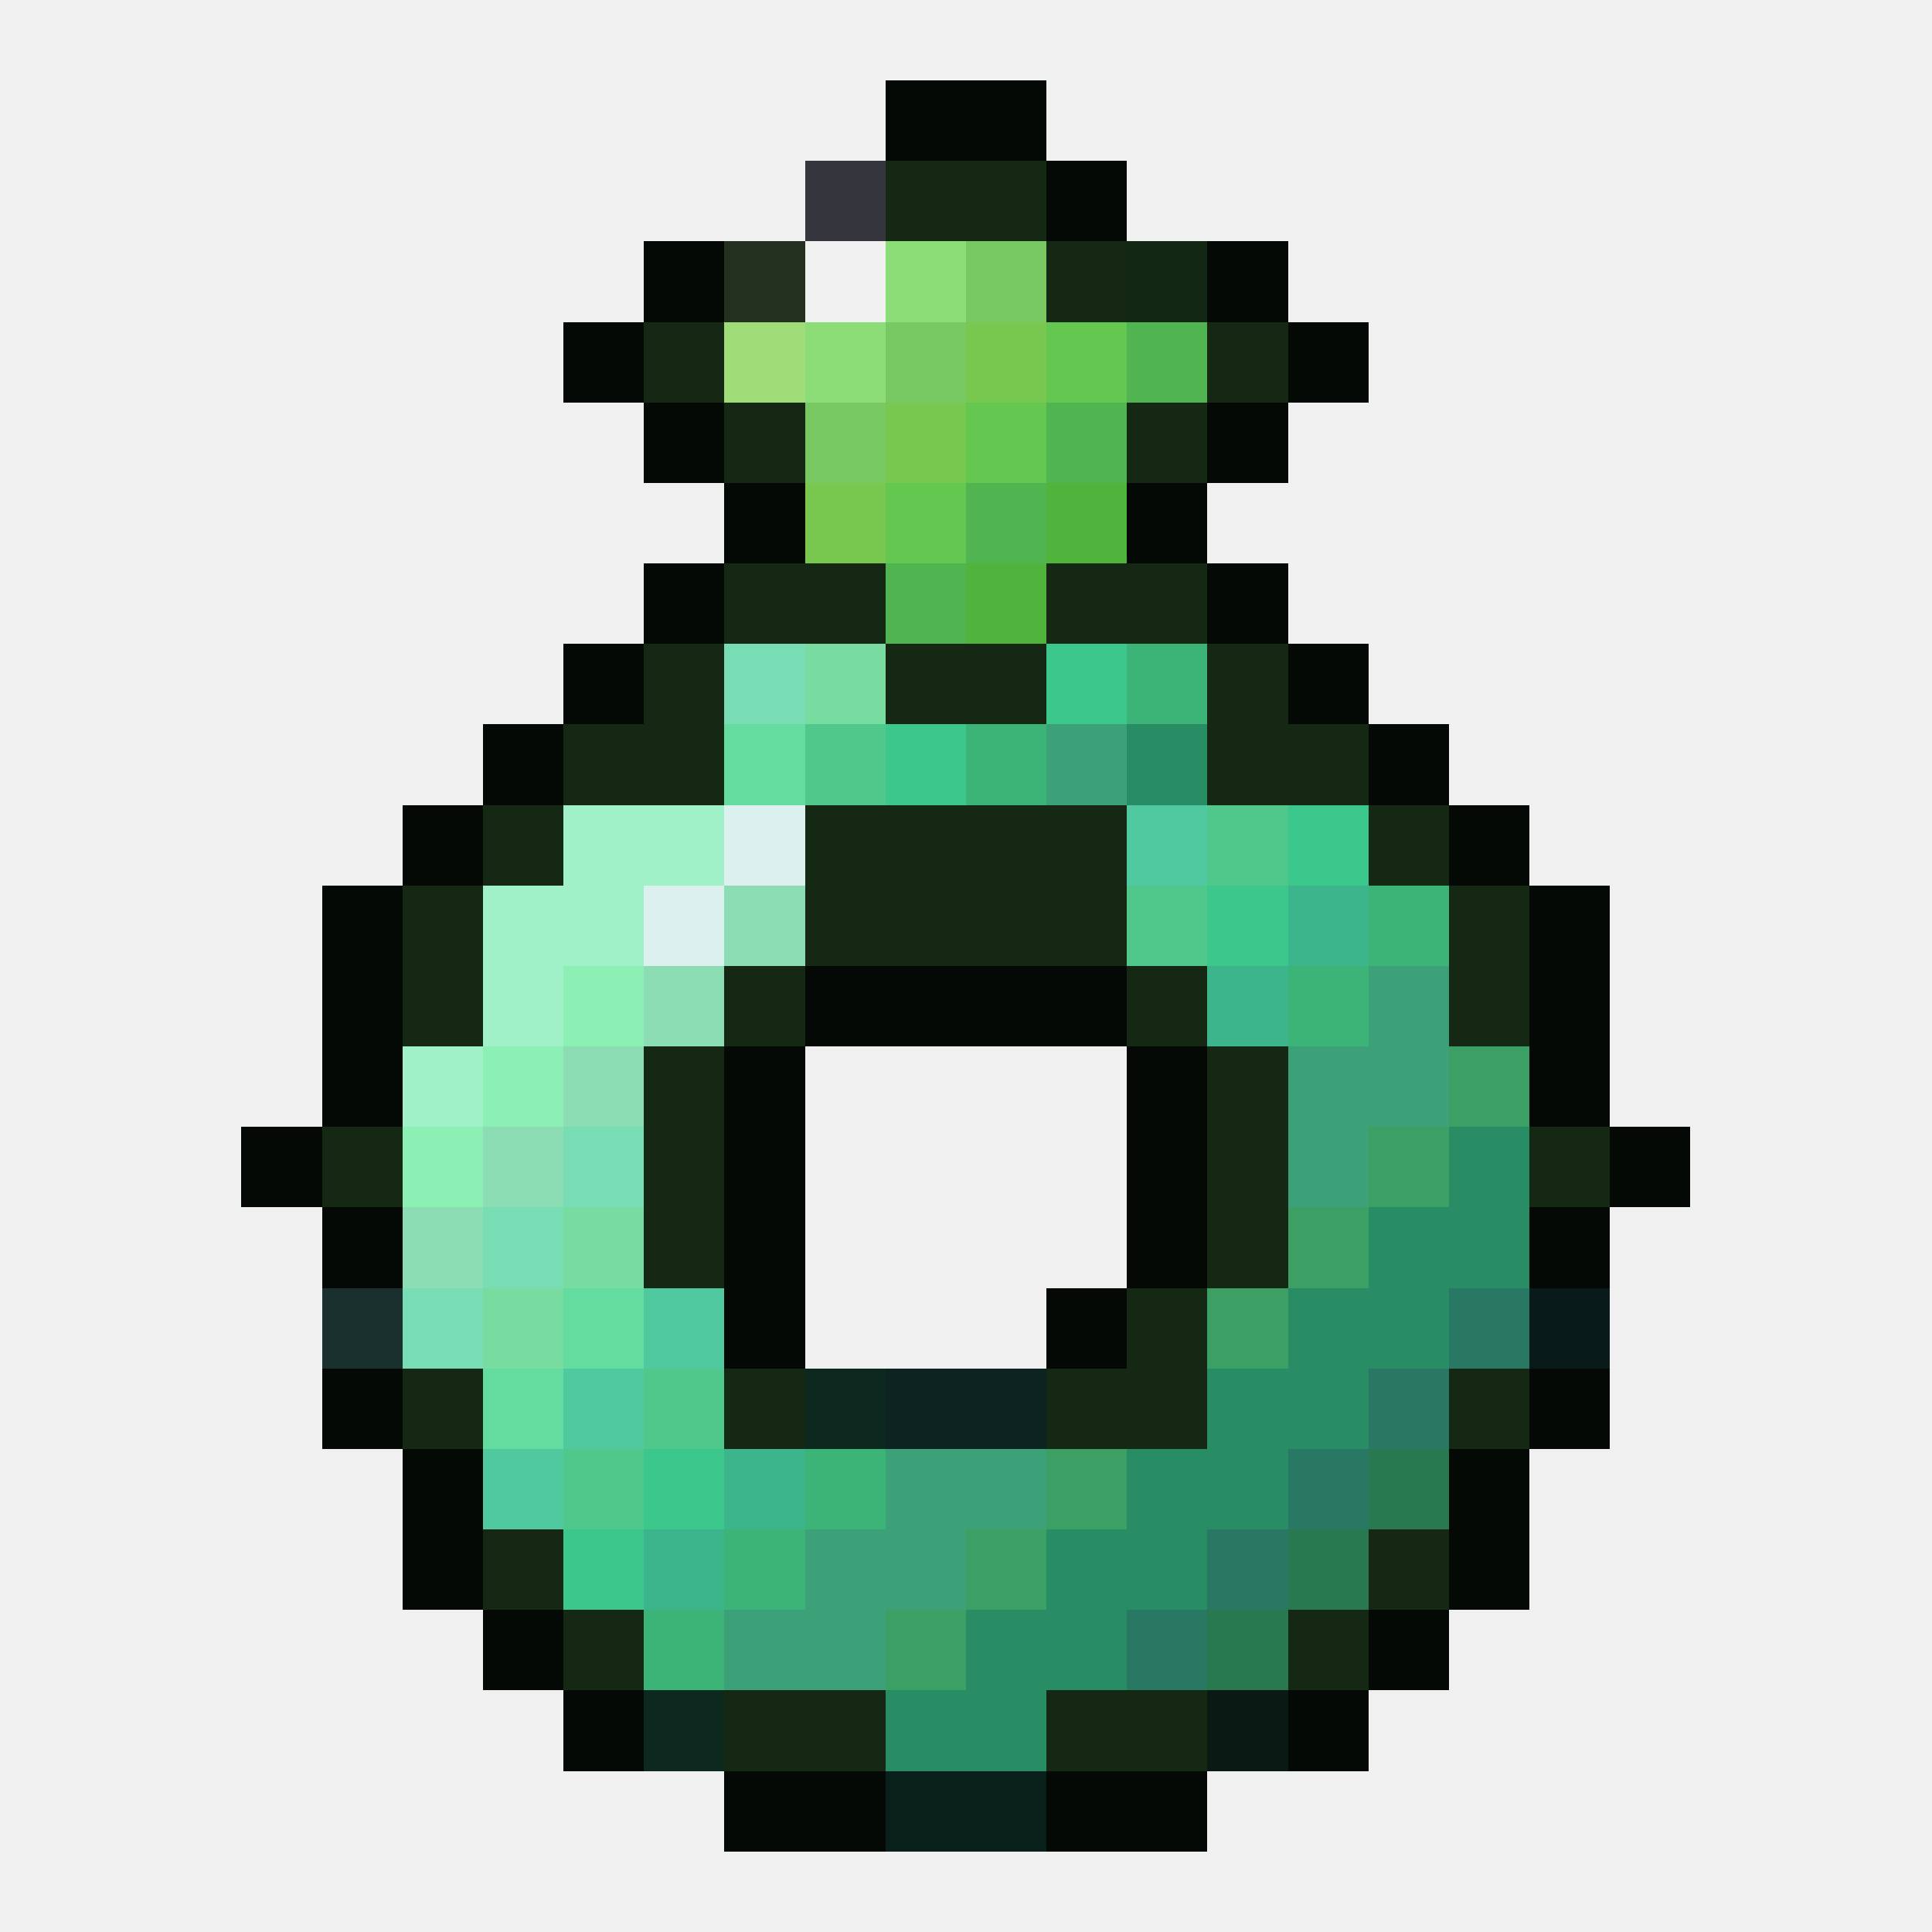
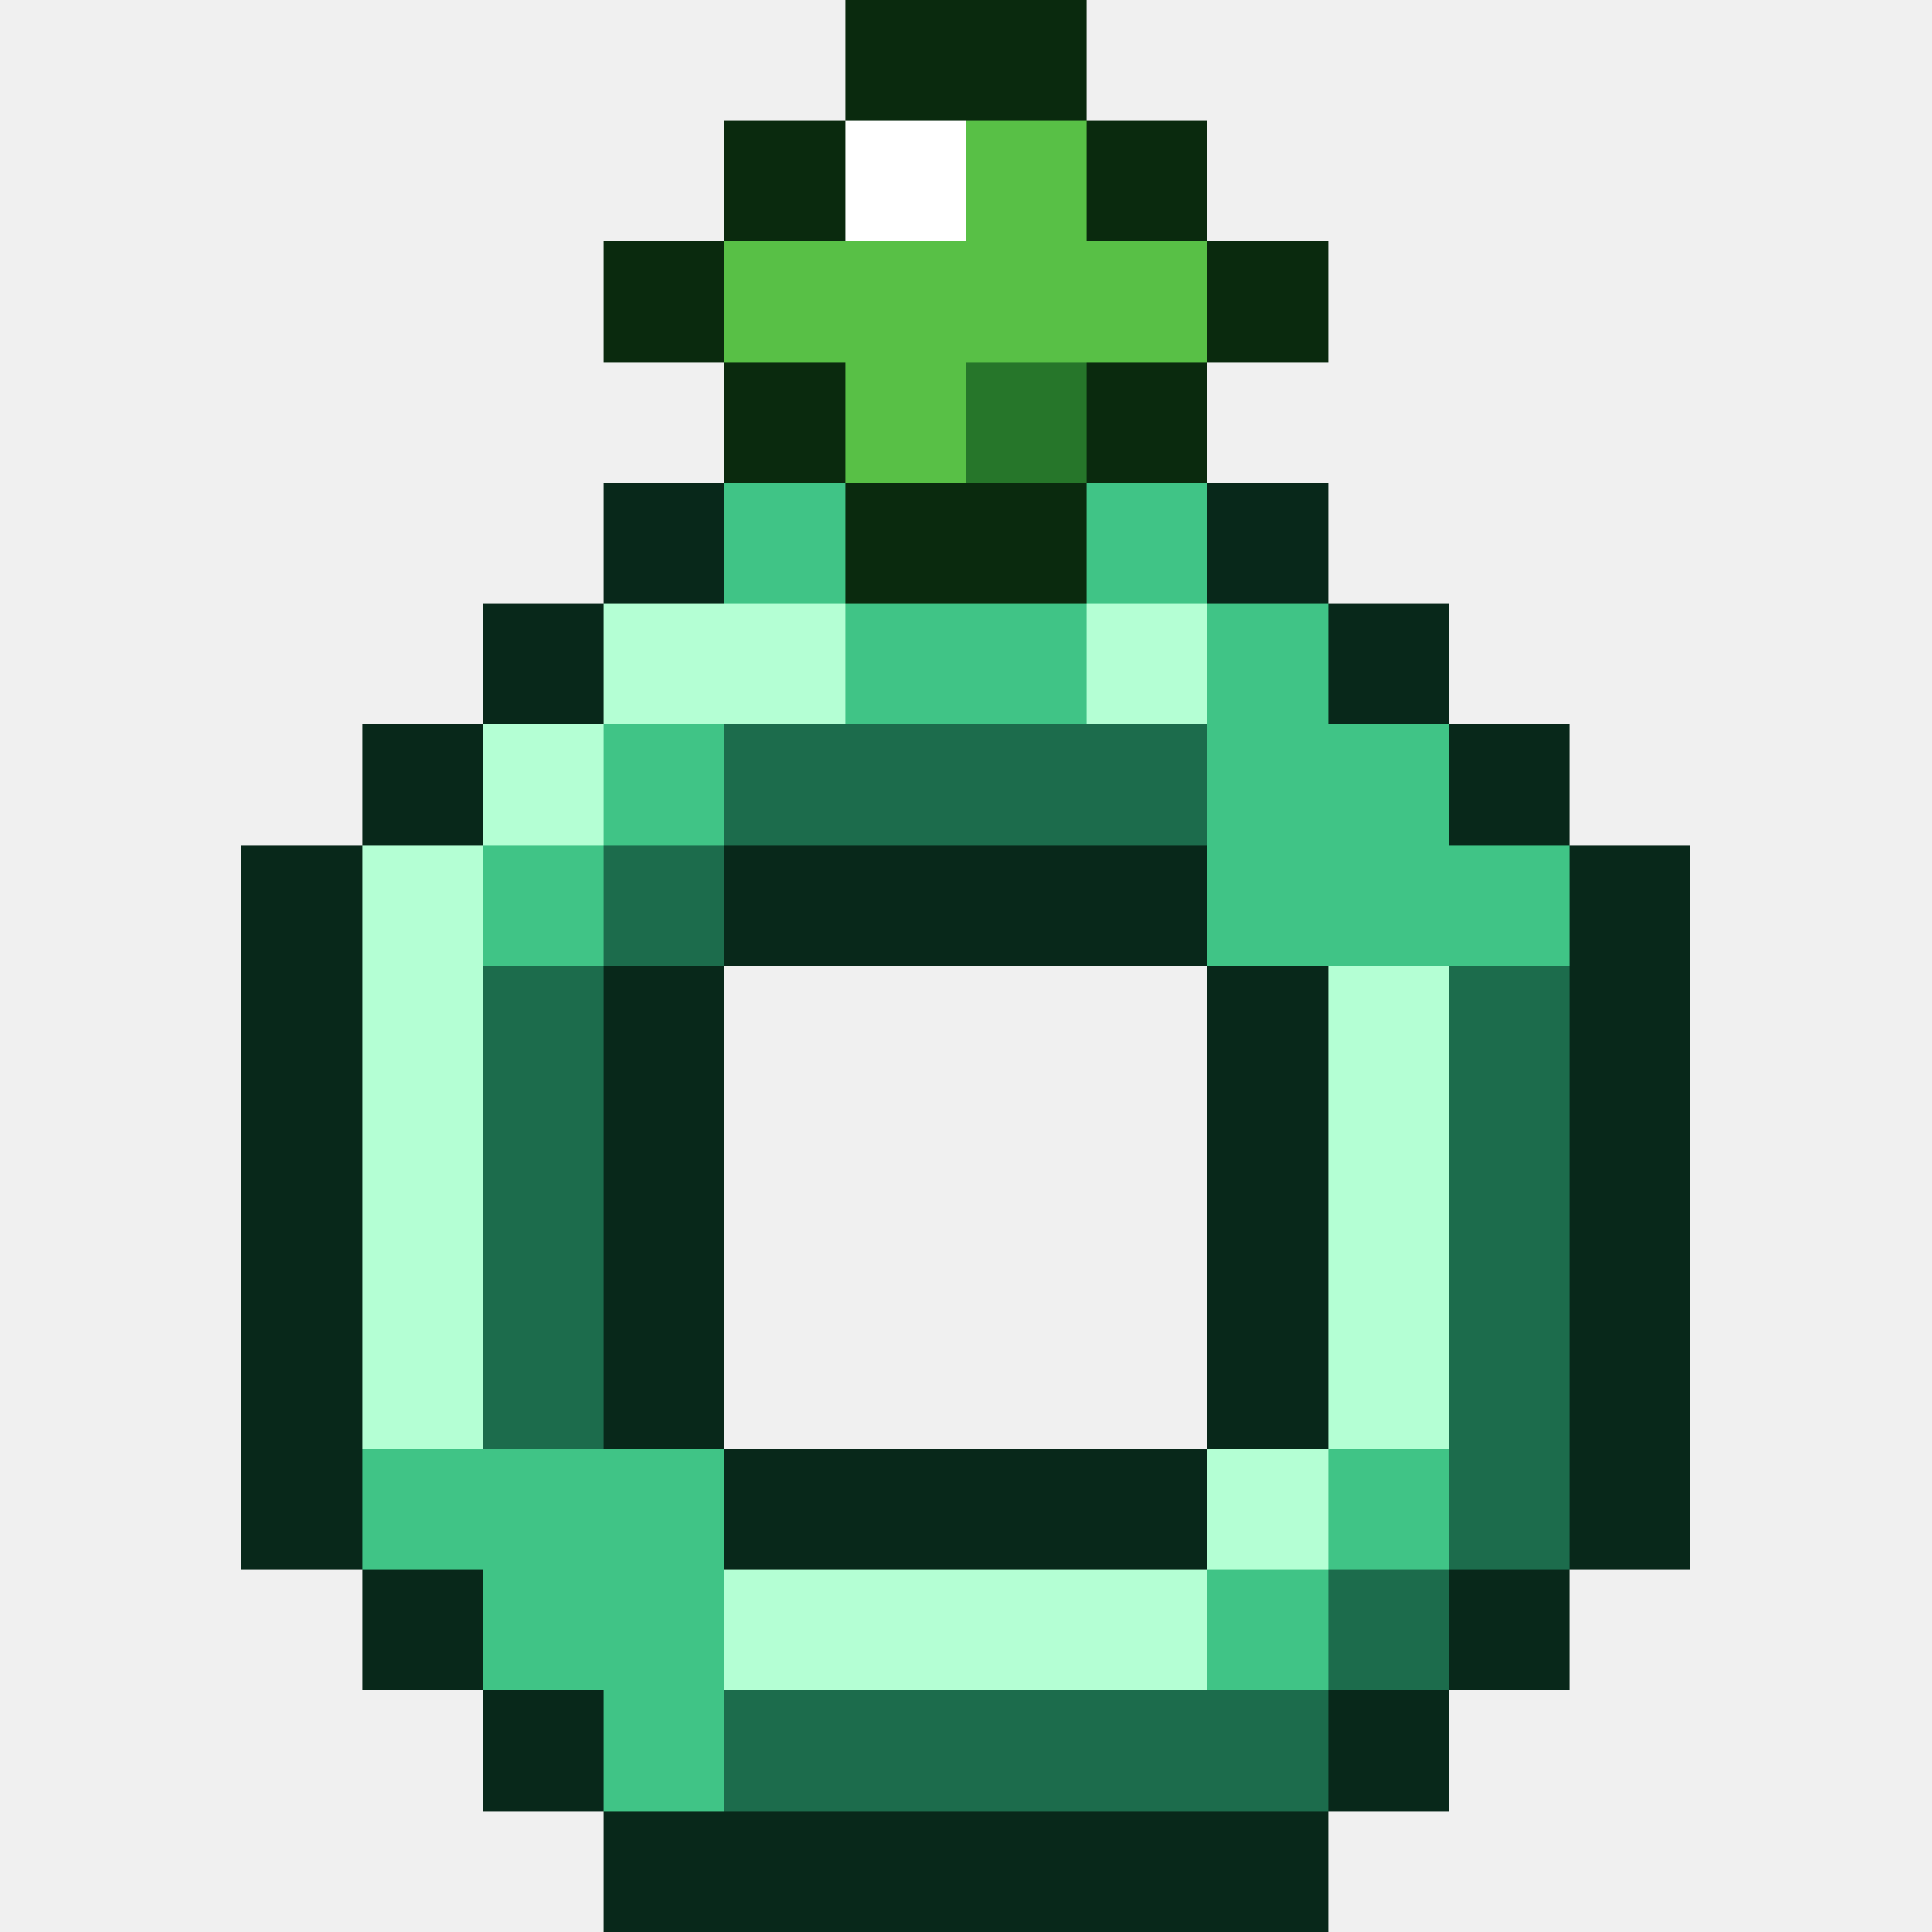
- <svg xmlns="http://www.w3.org/2000/svg" viewBox="0 0 24 24" shape-rendering="crispEdges">
-   <path fill="#040905" d="M11 1h2v1h-2zM13 2h1v1h-1zM8 3h1v1h-1zM15 3h1v1h-1zM7 4h1v1h-1zM16 4h1v1h-1zM8 5h1v1h-1zM15 5h1v1h-1zM9 6h1v1h-1zM14 6h1v1h-1zM8 7h1v1h-1zM15 7h1v1h-1zM7 8h1v1h-1zM16 8h1v1h-1zM6 9h1v1h-1zM17 9h1v1h-1zM5 10h1v1h-1zM18 10h1v1h-1zM4 11h1v1h-1zM19 11h1v1h-1zM4 12h1v1h-1zM10 12h4v1h-4zM19 12h1v1h-1zM4 13h1v1h-1zM9 13h1v1h-1zM14 13h1v1h-1zM19 13h1v1h-1zM3 14h1v1h-1zM9 14h1v1h-1zM14 14h1v1h-1zM20 14h1v1h-1zM4 15h1v1h-1zM9 15h1v1h-1zM14 15h1v1h-1zM19 15h1v1h-1zM9 16h1v1h-1zM13 16h1v1h-1zM4 17h1v1h-1zM19 17h1v1h-1zM5 18h1v1h-1zM18 18h1v1h-1zM5 19h1v1h-1zM18 19h1v1h-1zM6 20h1v1h-1zM17 20h1v1h-1zM7 21h1v1h-1zM16 21h1v1h-1zM9 22h2v1h-2zM13 22h2v1h-2z" />
-   <path fill="#35353e" d="M10 2h1v1h-1z" />
-   <path fill="#142814" d="M11 2h2v1h-2zM13 3h1v1h-1zM8 4h1v1h-1zM15 4h1v1h-1zM9 5h1v1h-1zM14 5h1v1h-1zM9 7h2v1h-2zM13 7h2v1h-2zM8 8h1v1h-1zM11 8h2v1h-2zM15 8h1v1h-1zM7 9h2v1h-2zM15 9h2v1h-2zM6 10h1v1h-1zM10 10h4v1h-4zM17 10h1v1h-1zM5 11h1v1h-1zM10 11h4v1h-4zM18 11h1v1h-1zM5 12h1v1h-1zM9 12h1v1h-1zM14 12h1v1h-1zM18 12h1v1h-1zM8 13h1v1h-1zM15 13h1v1h-1zM4 14h1v1h-1zM8 14h1v1h-1zM15 14h1v1h-1zM19 14h1v1h-1zM8 15h1v1h-1zM15 15h1v1h-1zM14 16h1v1h-1zM5 17h1v1h-1zM9 17h1v1h-1zM13 17h2v1h-2zM18 17h1v1h-1zM6 19h1v1h-1zM17 19h1v1h-1zM7 20h1v1h-1zM16 20h1v1h-1zM9 21h2v1h-2zM13 21h2v1h-2z" />
-   <path fill="#23301f" d="M9 3h1v1h-1z" />
-   <path fill="#f0f0f0" d="M10 3h1v1h-1z" />
-   <path fill="#8cdc78" d="M11 3h1v1h-1zM10 4h1v1h-1z" />
-   <path fill="#78c864" d="M12 3h1v1h-1zM11 4h1v1h-1zM10 5h1v1h-1z" />
-   <path fill="#122815" d="M14 3h1v1h-1z" />
-   <path fill="#a0dc78" d="M9 4h1v1h-1z" />
-   <path fill="#78c850" d="M12 4h1v1h-1zM11 5h1v1h-1zM10 6h1v1h-1z" />
-   <path fill="#64c850" d="M13 4h1v1h-1zM12 5h1v1h-1zM11 6h1v1h-1z" />
-   <path fill="#50b450" d="M14 4h1v1h-1zM13 5h1v1h-1zM12 6h1v1h-1zM11 7h1v1h-1z" />
-   <path fill="#50b43c" d="M13 6h1v1h-1zM12 7h1v1h-1z" />
-   <path fill="#78dcb4" d="M9 8h1v1h-1zM7 14h1v1h-1zM6 15h1v1h-1zM5 16h1v1h-1z" />
-   <path fill="#78dca0" d="M10 8h1v1h-1zM7 15h1v1h-1zM6 16h1v1h-1z" />
-   <path fill="#3cc88c" d="M13 8h1v1h-1zM11 9h1v1h-1zM16 10h1v1h-1zM15 11h1v1h-1zM8 18h1v1h-1zM7 19h1v1h-1z" />
-   <path fill="#3cb478" d="M14 8h1v1h-1zM12 9h1v1h-1zM17 11h1v1h-1zM16 12h1v1h-1zM10 18h1v1h-1zM9 19h1v1h-1zM8 20h1v1h-1z" />
-   <path fill="#64dca0" d="M9 9h1v1h-1zM7 16h1v1h-1zM6 17h1v1h-1z" />
-   <path fill="#50c88c" d="M10 9h1v1h-1zM15 10h1v1h-1zM14 11h1v1h-1zM8 17h1v1h-1zM7 18h1v1h-1z" />
-   <path fill="#3ca078" d="M13 9h1v1h-1zM17 12h1v1h-1zM16 13h2v1h-2zM16 14h1v1h-1zM11 18h2v1h-2zM10 19h2v1h-2zM9 20h2v1h-2z" />
-   <path fill="#288c64" d="M14 9h1v1h-1zM18 14h1v1h-1zM17 15h2v1h-2zM16 16h2v1h-2zM15 17h2v1h-2zM14 18h2v1h-2zM13 19h2v1h-2zM12 20h2v1h-2zM11 21h2v1h-2z" />
-   <path fill="#a0f0c8" d="M7 10h2v1h-2zM6 11h2v1h-2zM6 12h1v1h-1zM5 13h1v1h-1z" />
-   <path fill="#dcf0f0" d="M9 10h1v1h-1zM8 11h1v1h-1z" />
-   <path fill="#50c8a0" d="M14 10h1v1h-1zM8 16h1v1h-1zM7 17h1v1h-1zM6 18h1v1h-1z" />
-   <path fill="#8cdcb4" d="M9 11h1v1h-1zM8 12h1v1h-1zM7 13h1v1h-1zM6 14h1v1h-1zM5 15h1v1h-1z" />
-   <path fill="#3cb48c" d="M16 11h1v1h-1zM15 12h1v1h-1zM9 18h1v1h-1zM8 19h1v1h-1z" />
-   <path fill="#8cf0b4" d="M7 12h1v1h-1zM6 13h1v1h-1zM5 14h1v1h-1z" />
-   <path fill="#3ca064" d="M18 13h1v1h-1zM17 14h1v1h-1zM16 15h1v1h-1zM15 16h1v1h-1zM13 18h1v1h-1zM12 19h1v1h-1zM11 20h1v1h-1z" />
-   <path fill="#1a302f" d="M4 16h1v1h-1z" />
-   <path fill="#287864" d="M18 16h1v1h-1zM17 17h1v1h-1zM16 18h1v1h-1zM15 19h1v1h-1zM14 20h1v1h-1z" />
-   <path fill="#091a1a" d="M19 16h1v1h-1z" />
-   <path fill="#0d281f" d="M10 17h1v1h-1zM8 21h1v1h-1z" />
-   <path fill="#0d231f" d="M11 17h2v1h-2z" />
-   <path fill="#287850" d="M17 18h1v1h-1zM16 19h1v1h-1zM15 20h1v1h-1z" />
-   <path fill="#091a15" d="M15 21h1v1h-1z" />
-   <path fill="#091f1a" d="M11 22h2v1h-2z" />
+ <svg xmlns="http://www.w3.org/2000/svg" viewBox="0 0 16 16" shape-rendering="crispEdges">
+   <path fill="#0a2a0e" d="M7 0h2v1h-2zM6 1h1v1h-1zM9 1h1v1h-1zM5 2h1v1h-1zM10 2h1v1h-1zM6 3h1v1h-1zM9 3h1v1h-1zM7 4h2v1h-2z" />
+   <path fill="#ffffff" d="M7 1h1v1h-1z" />
+   <path fill="#58c046" d="M8 1h1v1h-1zM6 2h4v1h-4zM7 3h1v1h-1z" />
+   <path fill="#26762a" d="M8 3h1v1h-1z" />
+   <path fill="#08281a" d="M5 4h1v1h-1zM10 4h1v1h-1zM4 5h1v1h-1zM11 5h1v1h-1zM3 6h1v1h-1zM12 6h1v1h-1zM2 7h1v1h-1zM6 7h4v1h-4zM13 7h1v1h-1zM2 8h1v1h-1zM5 8h1v1h-1zM10 8h1v1h-1zM13 8h1v1h-1zM2 9h1v1h-1zM5 9h1v1h-1zM10 9h1v1h-1zM13 9h1v1h-1zM2 10h1v1h-1zM5 10h1v1h-1zM10 10h1v1h-1zM13 10h1v1h-1zM2 11h1v1h-1zM5 11h1v1h-1zM10 11h1v1h-1zM13 11h1v1h-1zM2 12h1v1h-1zM6 12h4v1h-4zM13 12h1v1h-1zM3 13h1v1h-1zM12 13h1v1h-1zM4 14h1v1h-1zM11 14h1v1h-1zM5 15h6v1h-6z" />
+   <path fill="#40c486" d="M6 4h1v1h-1zM9 4h1v1h-1zM7 5h2v1h-2zM10 5h1v1h-1zM5 6h1v1h-1zM10 6h2v1h-2zM4 7h1v1h-1zM10 7h3v1h-3zM3 12h3v1h-3zM11 12h1v1h-1zM4 13h2v1h-2zM10 13h1v1h-1zM5 14h1v1h-1z" />
+   <path fill="#b4ffd4" d="M5 5h2v1h-2zM9 5h1v1h-1zM4 6h1v1h-1zM3 7h1v1h-1zM3 8h1v1h-1zM11 8h1v1h-1zM3 9h1v1h-1zM11 9h1v1h-1zM3 10h1v1h-1zM11 10h1v1h-1zM3 11h1v1h-1zM11 11h1v1h-1zM10 12h1v1h-1zM6 13h4v1h-4z" />
+   <path fill="#1c6c4c" d="M6 6h4v1h-4zM5 7h1v1h-1zM4 8h1v1h-1zM12 8h1v1h-1zM4 9h1v1h-1zM12 9h1v1h-1zM4 10h1v1h-1zM12 10h1v1h-1zM4 11h1v1h-1zM12 11h1v1h-1zM12 12h1v1h-1zM11 13h1v1h-1zM6 14h5v1h-5z" />
</svg>
